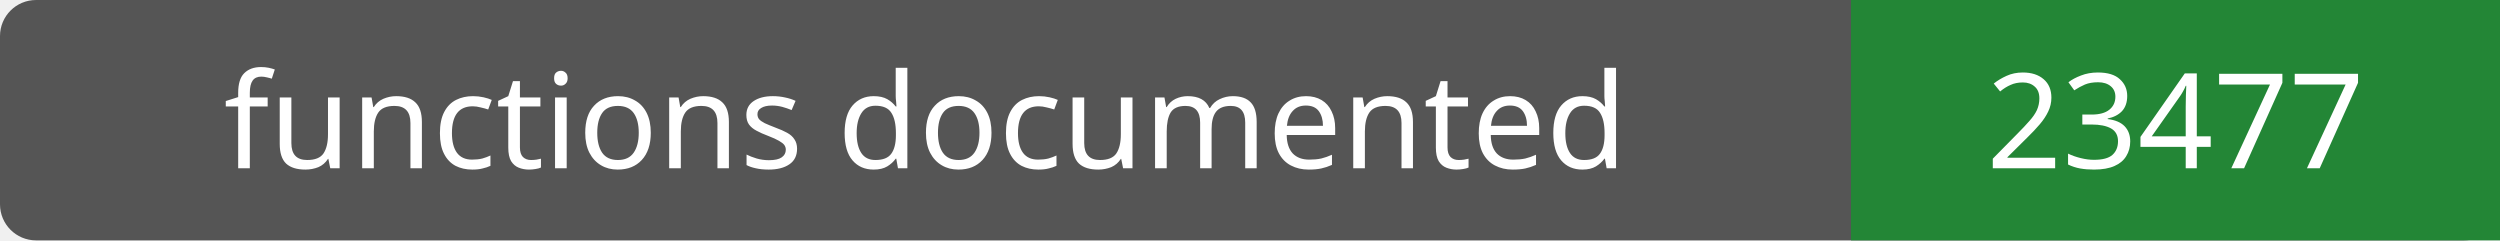
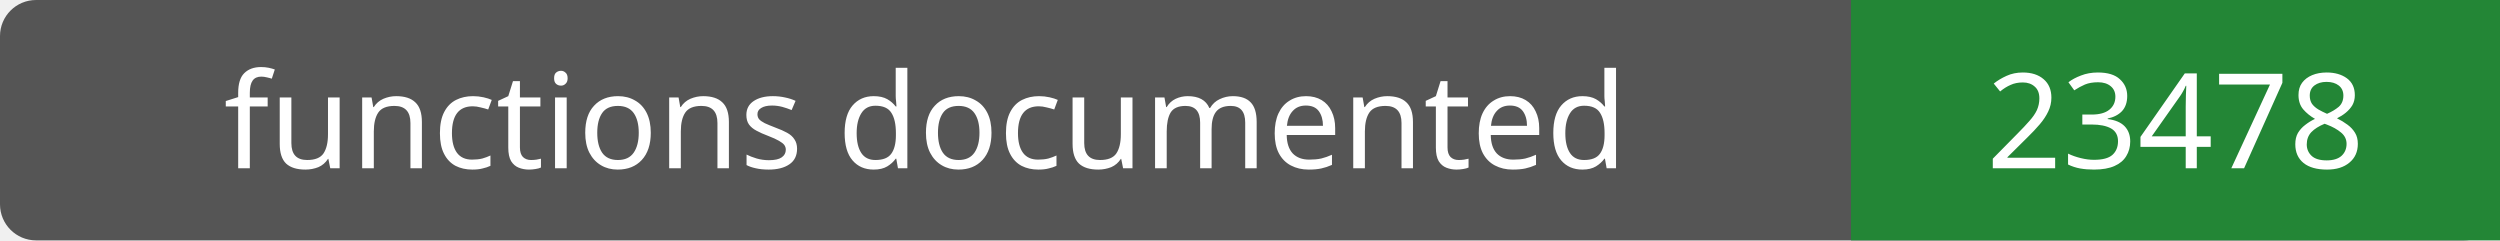
- <svg xmlns="http://www.w3.org/2000/svg" width="208" height="20" role="img" aria-label="functions documented: 23477">
+ <svg xmlns="http://www.w3.org/2000/svg" width="208" height="20" role="img" aria-label="functions documented: 23478">
  <rect width="208" height="20" rx="3" fill="#555" />
  <path fill="#238636" d="M154 0h54v20H154z" />
  <g fill="#fff" text-anchor="middle" font-family="Verdana,sans-serif" font-size="11">
    <text x="77.0" y="14">functions documented</text>
-     <text x="181.0" y="14">23477</text>
+     <text x="181.0" y="14">23478</text>
  </g>
</svg>
